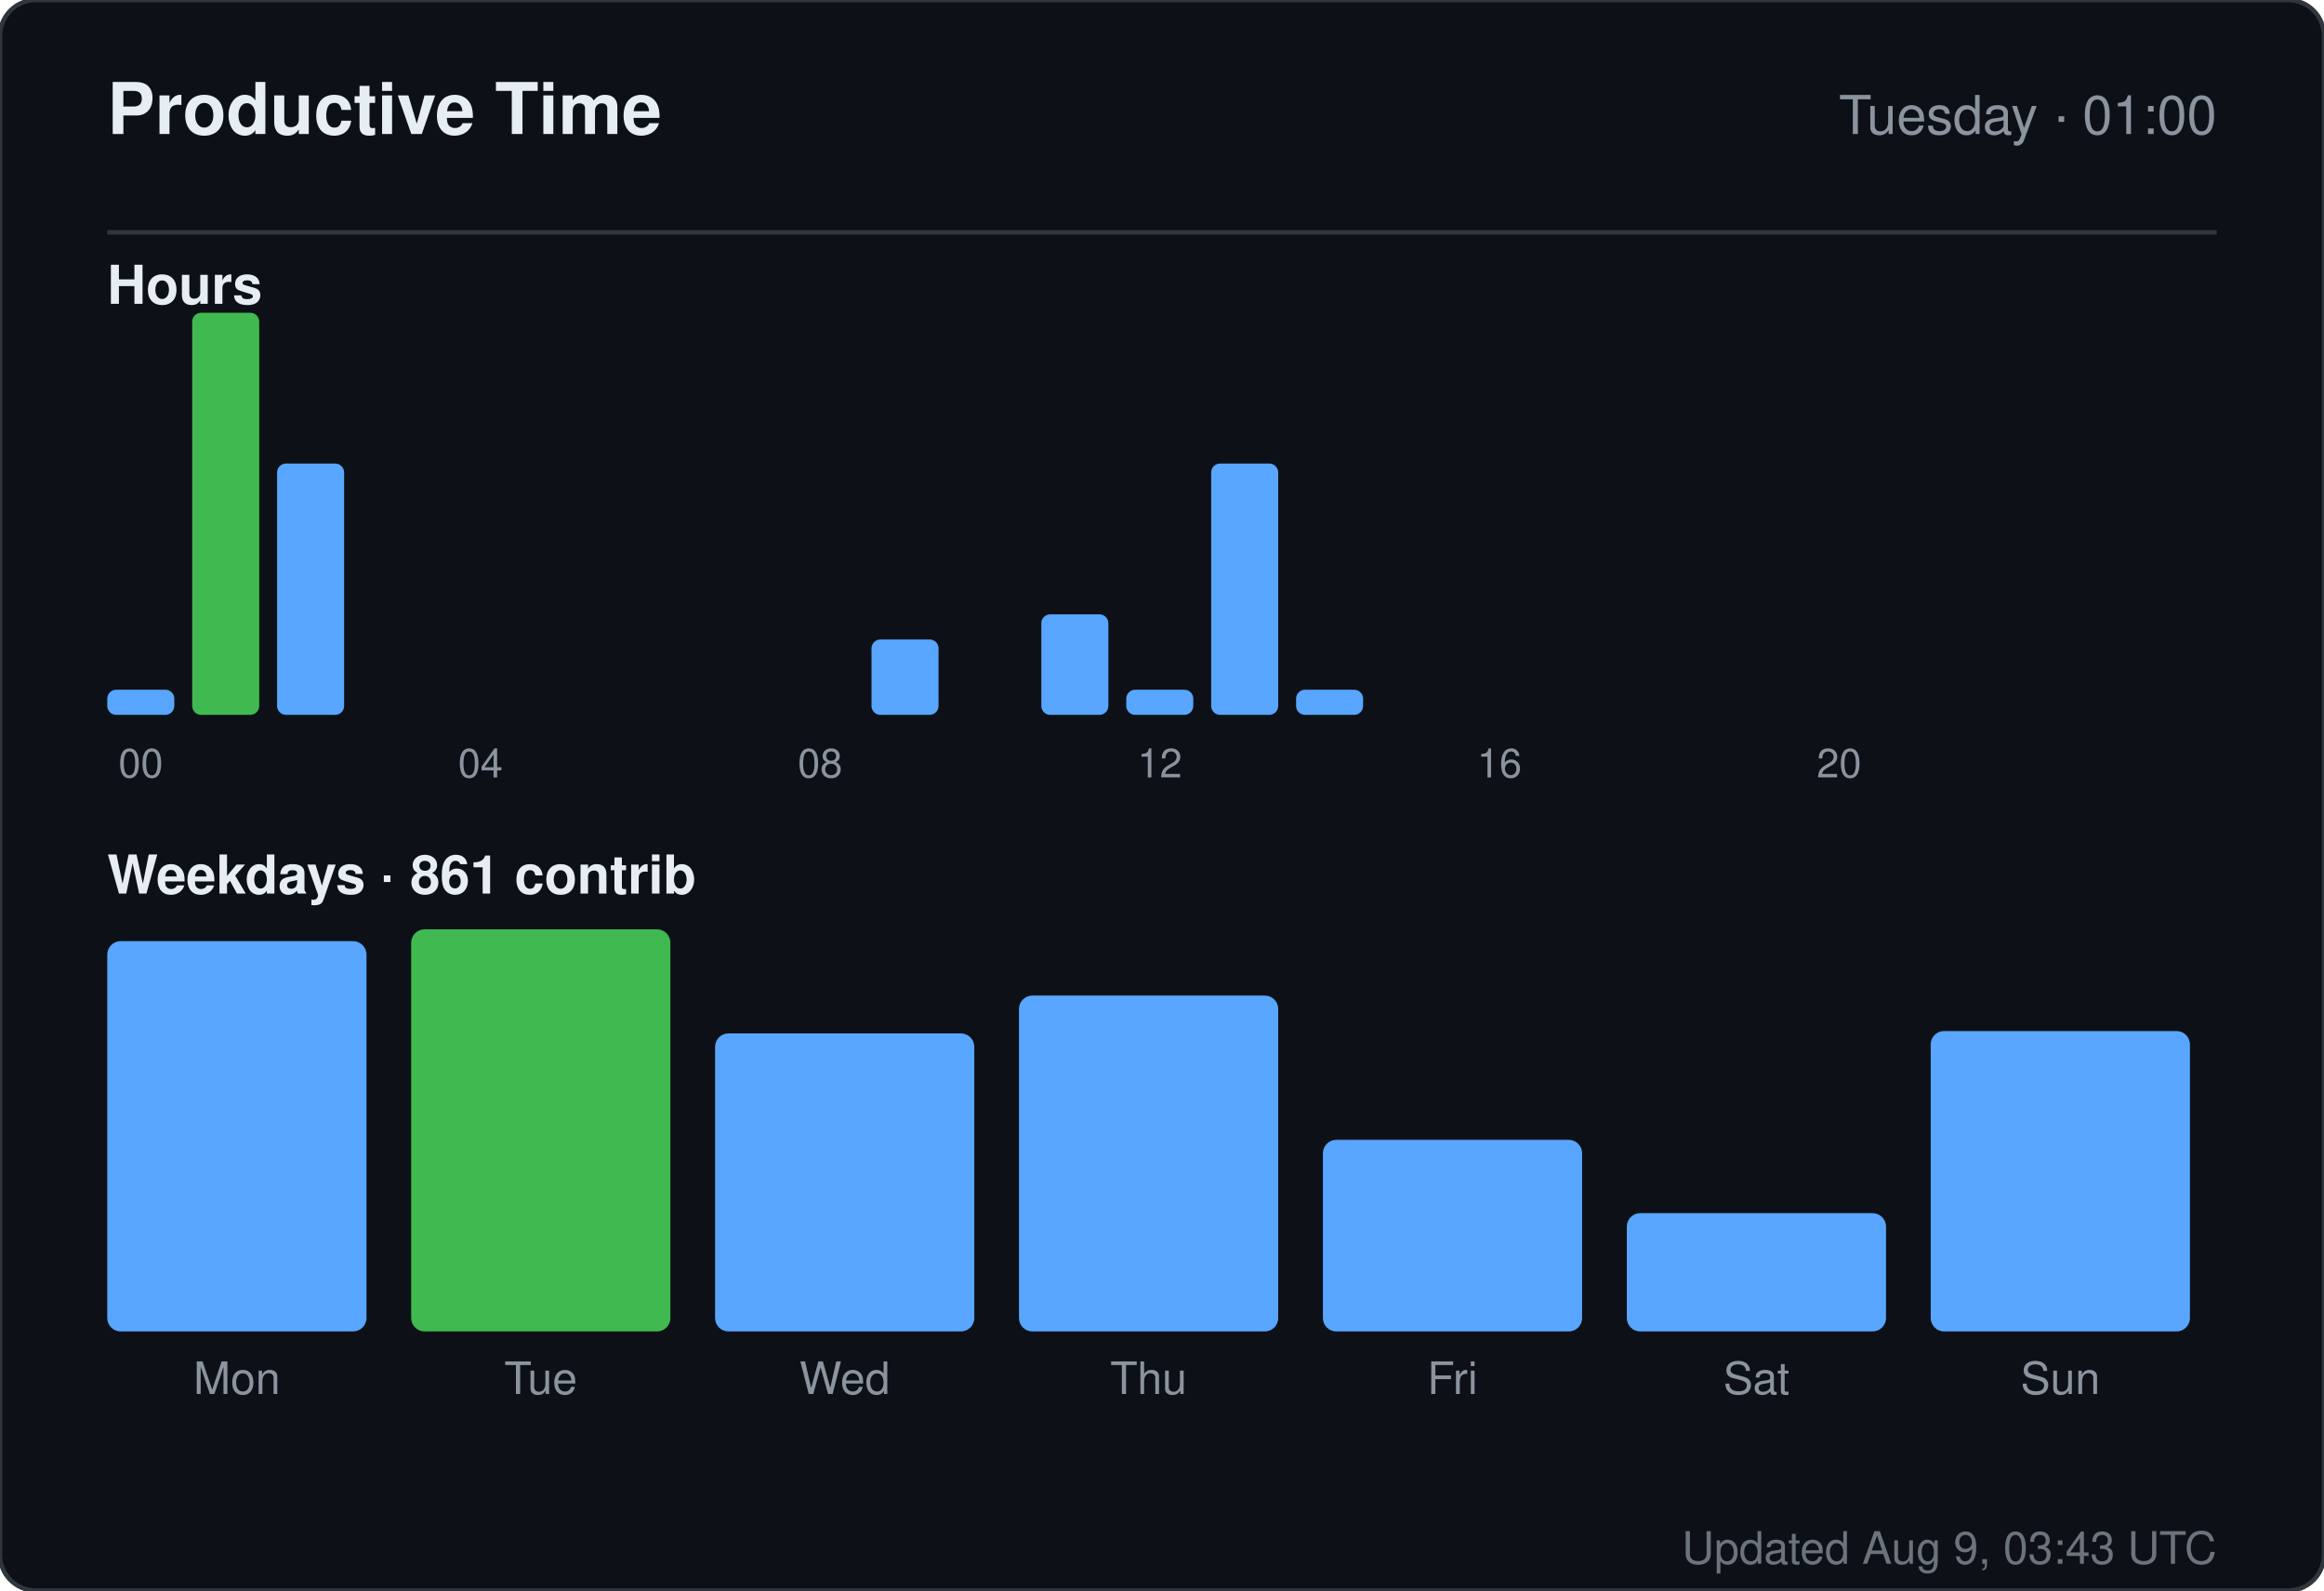
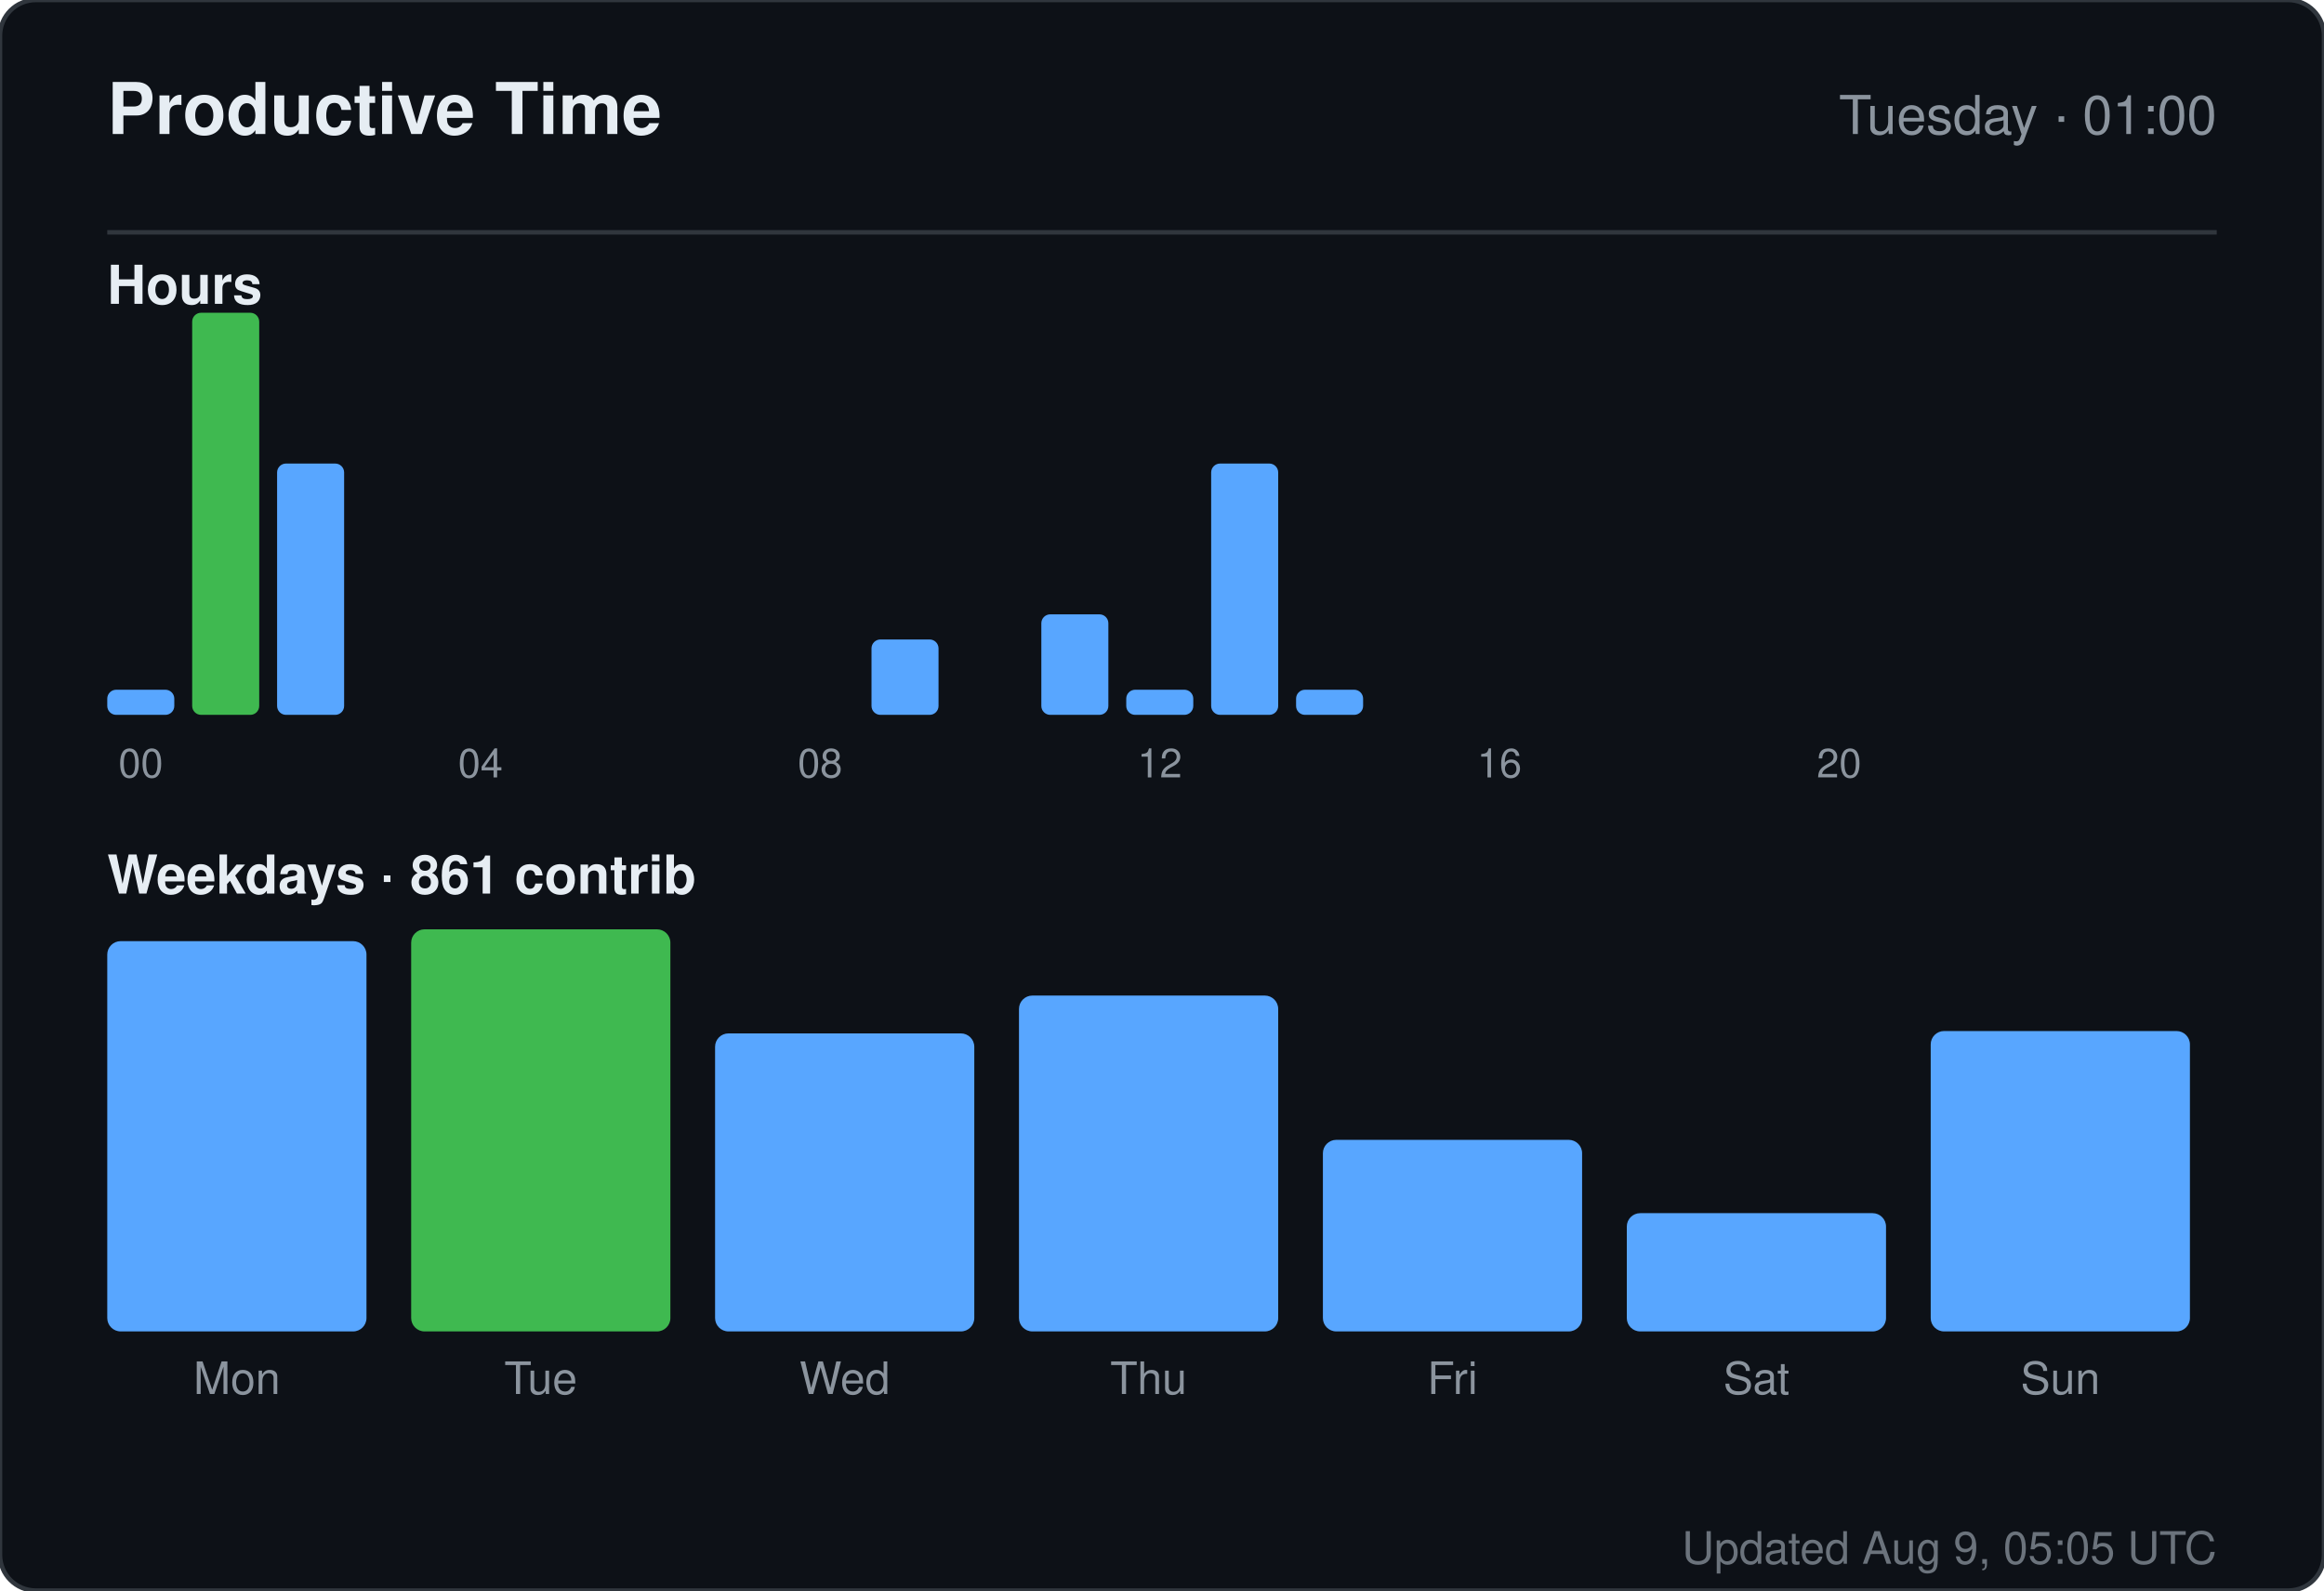
<svg xmlns="http://www.w3.org/2000/svg" width="520" height="356" viewBox="0 0 520 356" role="img" aria-label="Productive time for sandiirawan12">
  <rect width="520" height="356" rx="8" fill="#0d1117" stroke="#30363d" />
  <g font-family="-apple-system, BlinkMacSystemFont, Segoe UI, Helvetica, Arial, sans-serif">
    <text x="24" y="30" fill="#e6edf3" font-size="16" font-weight="700">Productive Time</text>
    <text x="496" y="30" fill="#8b949e" font-size="12" text-anchor="end">Tuesday · 01:00</text>
    <line x1="24" y1="52" x2="496" y2="52" stroke="#30363d" />
    <text x="24" y="68" fill="#e6edf3" font-size="12" font-weight="600">Hours</text>
    <rect x="24" y="154.375" width="15" height="5.625" rx="2" fill="#58a6ff" />
    <text x="31.5" y="174" fill="#8b949e" font-size="9" text-anchor="middle">00</text>
    <rect x="43" y="70" width="15" height="90" rx="2" fill="#3fb950" />
    <rect x="62" y="103.75" width="15" height="56.25" rx="2" fill="#58a6ff" />
    <rect x="81" y="160" width="15" height="0" rx="2" fill="#58a6ff" />
    <rect x="100" y="160" width="15" height="0" rx="2" fill="#58a6ff" />
    <text x="107.5" y="174" fill="#8b949e" font-size="9" text-anchor="middle">04</text>
    <rect x="119" y="160" width="15" height="0" rx="2" fill="#58a6ff" />
    <rect x="138" y="160" width="15" height="0" rx="2" fill="#58a6ff" />
    <rect x="157" y="160" width="15" height="0" rx="2" fill="#58a6ff" />
    <rect x="176" y="160" width="15" height="0" rx="2" fill="#58a6ff" />
    <text x="183.5" y="174" fill="#8b949e" font-size="9" text-anchor="middle">08</text>
    <rect x="195" y="143.125" width="15" height="16.875" rx="2" fill="#58a6ff" />
    <rect x="214" y="160" width="15" height="0" rx="2" fill="#58a6ff" />
    <rect x="233" y="137.5" width="15" height="22.5" rx="2" fill="#58a6ff" />
    <rect x="252" y="154.375" width="15" height="5.625" rx="2" fill="#58a6ff" />
    <text x="259.5" y="174" fill="#8b949e" font-size="9" text-anchor="middle">12</text>
    <rect x="271" y="103.75" width="15" height="56.25" rx="2" fill="#58a6ff" />
    <rect x="290" y="154.375" width="15" height="5.625" rx="2" fill="#58a6ff" />
    <rect x="309" y="160" width="15" height="0" rx="2" fill="#58a6ff" />
    <rect x="328" y="160" width="15" height="0" rx="2" fill="#58a6ff" />
    <text x="335.5" y="174" fill="#8b949e" font-size="9" text-anchor="middle">16</text>
    <rect x="347" y="160" width="15" height="0" rx="2" fill="#58a6ff" />
    <rect x="366" y="160" width="15" height="0" rx="2" fill="#58a6ff" />
    <rect x="385" y="160" width="15" height="0" rx="2" fill="#58a6ff" />
    <rect x="404" y="160" width="15" height="0" rx="2" fill="#58a6ff" />
    <text x="411.5" y="174" fill="#8b949e" font-size="9" text-anchor="middle">20</text>
    <rect x="423" y="160" width="15" height="0" rx="2" fill="#58a6ff" />
    <rect x="442" y="160" width="15" height="0" rx="2" fill="#58a6ff" />
    <rect x="461" y="160" width="15" height="0" rx="2" fill="#58a6ff" />
    <text x="24" y="200" fill="#e6edf3" font-size="12" font-weight="600">Weekdays · 861 contrib</text>
    <rect x="24" y="210.647" width="58" height="87.353" rx="3" fill="#58a6ff" />
    <text x="53" y="312" fill="#8b949e" font-size="10" text-anchor="middle">Mon</text>
    <rect x="92" y="208" width="58" height="90" rx="3" fill="#3fb950" />
    <text x="121" y="312" fill="#8b949e" font-size="10" text-anchor="middle">Tue</text>
    <rect x="160" y="231.294" width="58" height="66.706" rx="3" fill="#58a6ff" />
    <text x="189" y="312" fill="#8b949e" font-size="10" text-anchor="middle">Wed</text>
    <rect x="228" y="222.824" width="58" height="75.176" rx="3" fill="#58a6ff" />
    <text x="257" y="312" fill="#8b949e" font-size="10" text-anchor="middle">Thu</text>
    <rect x="296" y="255.118" width="58" height="42.882" rx="3" fill="#58a6ff" />
    <text x="325" y="312" fill="#8b949e" font-size="10" text-anchor="middle">Fri</text>
    <rect x="364" y="271.529" width="58" height="26.471" rx="3" fill="#58a6ff" />
    <text x="393" y="312" fill="#8b949e" font-size="10" text-anchor="middle">Sat</text>
    <rect x="432" y="230.765" width="58" height="67.235" rx="3" fill="#58a6ff" />
    <text x="461" y="312" fill="#8b949e" font-size="10" text-anchor="middle">Sun</text>
-     <text x="496" y="350" fill="#8b949e" font-size="10" text-anchor="end" opacity="0.75">Updated Aug 9, 03:43 UTC</text>
+     <text x="496" y="350" fill="#8b949e" font-size="10" text-anchor="end" opacity="0.75">Updated Aug 9, 05:05 UTC</text>
  </g>
</svg>
